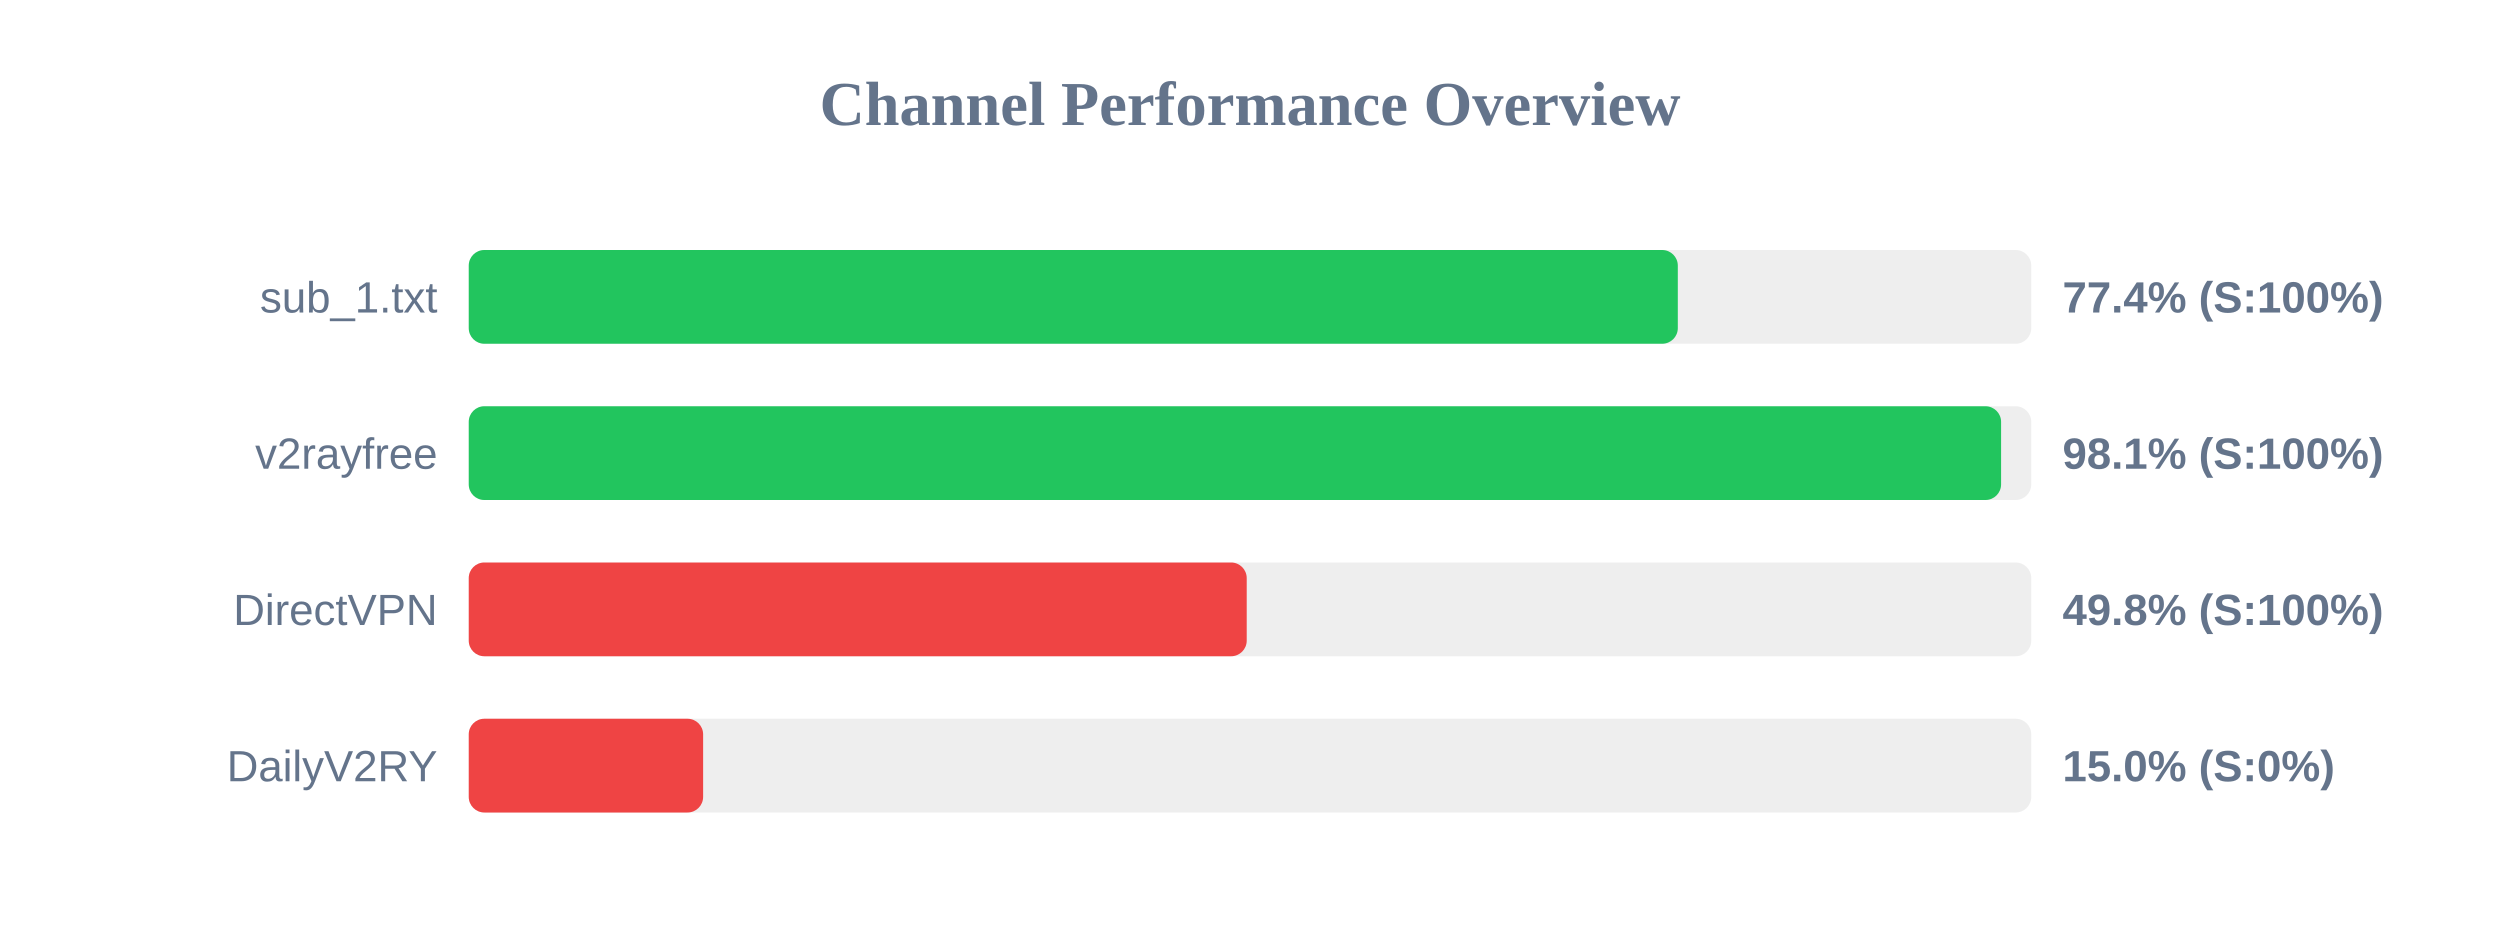
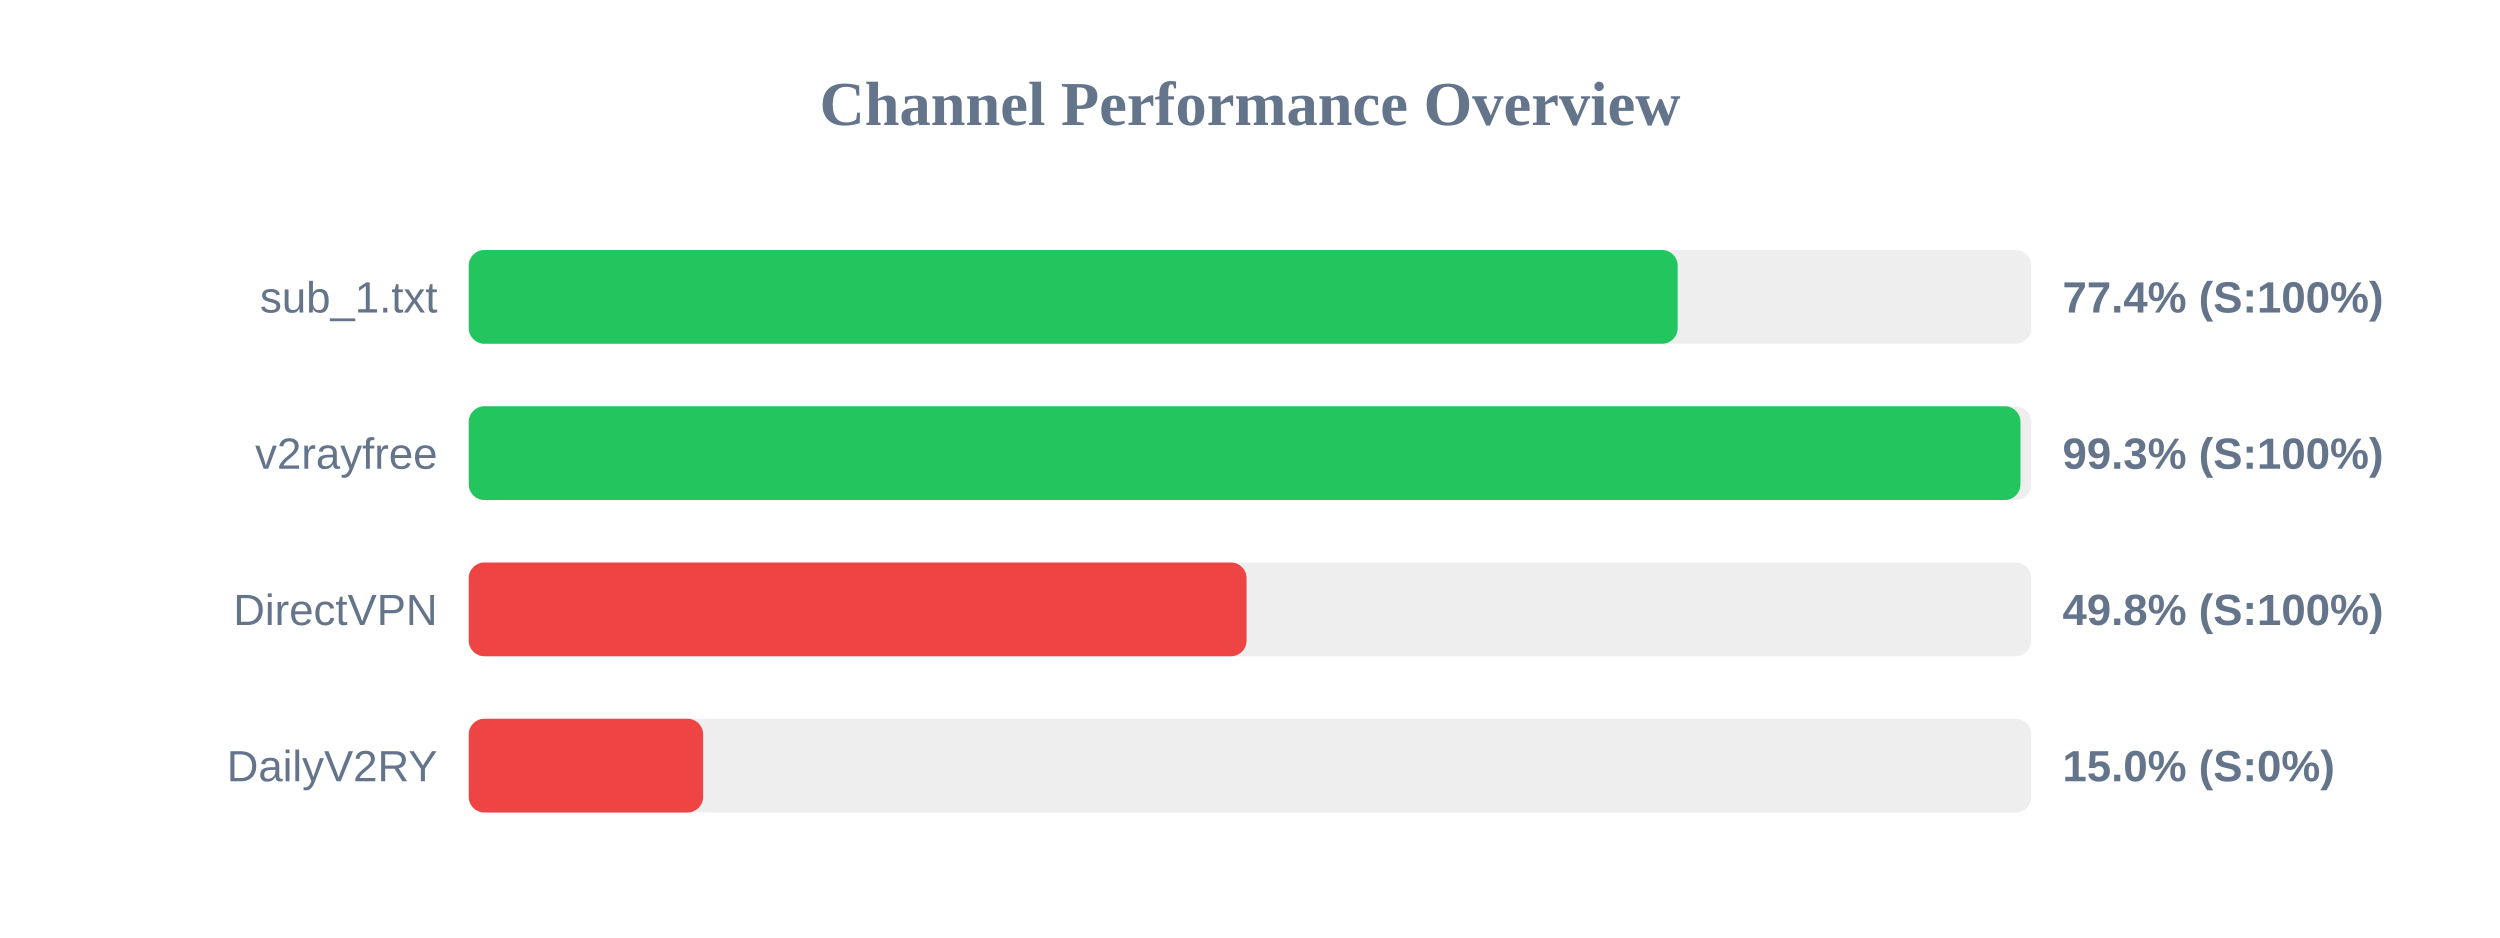
<svg xmlns="http://www.w3.org/2000/svg" width="800" height="300" version="1.1">
  <style>
        .row { font: 14px Arial; fill: #64748b; }
        .score { font: bold 14px Arial; fill: #64748b; }
    </style>
  <text x="400" y="40" text-anchor="middle" font-size="20px" font-weight="bold" fill="#64748b">Channel Performance Overview</text>
  <rect x="150" y="80" width="500" height="30" fill="#eee" rx="5" />
-   <rect x="150" y="80" width="386.9" height="30" fill="#22c55e" rx="5" />
+   <rect x="150" y="80" width="386.85" height="30" fill="#22c55e" rx="5" />
  <text x="140" y="100" text-anchor="end" class="row">sub_1.txt</text>
  <text x="660" y="100" text-anchor="start" class="score">77.4% (S:100%)</text>
  <rect x="150" y="130" width="500" height="30" fill="#eee" rx="5" />
-   <rect x="150" y="130" width="490.35" height="30" fill="#22c55e" rx="5" />
+   <rect x="150" y="130" width="496.55" height="30" fill="#22c55e" rx="5" />
  <text x="140" y="150" text-anchor="end" class="row">v2rayfree</text>
-   <text x="660" y="150" text-anchor="start" class="score">98.1% (S:100%)</text>
+   <text x="660" y="150" text-anchor="start" class="score">99.3% (S:100%)</text>
  <rect x="150" y="180" width="500" height="30" fill="#eee" rx="5" />
-   <rect x="150" y="180" width="248.95" height="30" fill="#ef4444" rx="5" />
+   <rect x="150" y="180" width="248.9" height="30" fill="#ef4444" rx="5" />
  <text x="140" y="200" text-anchor="end" class="row">DirectVPN</text>
  <text x="660" y="200" text-anchor="start" class="score">49.8% (S:100%)</text>
  <rect x="150" y="230" width="500" height="30" fill="#eee" rx="5" />
  <rect x="150" y="230" width="75.0" height="30" fill="#ef4444" rx="5" />
  <text x="140" y="250" text-anchor="end" class="row">DailyV2RY</text>
  <text x="660" y="250" text-anchor="start" class="score">15.0% (S:0%)</text>
</svg>
